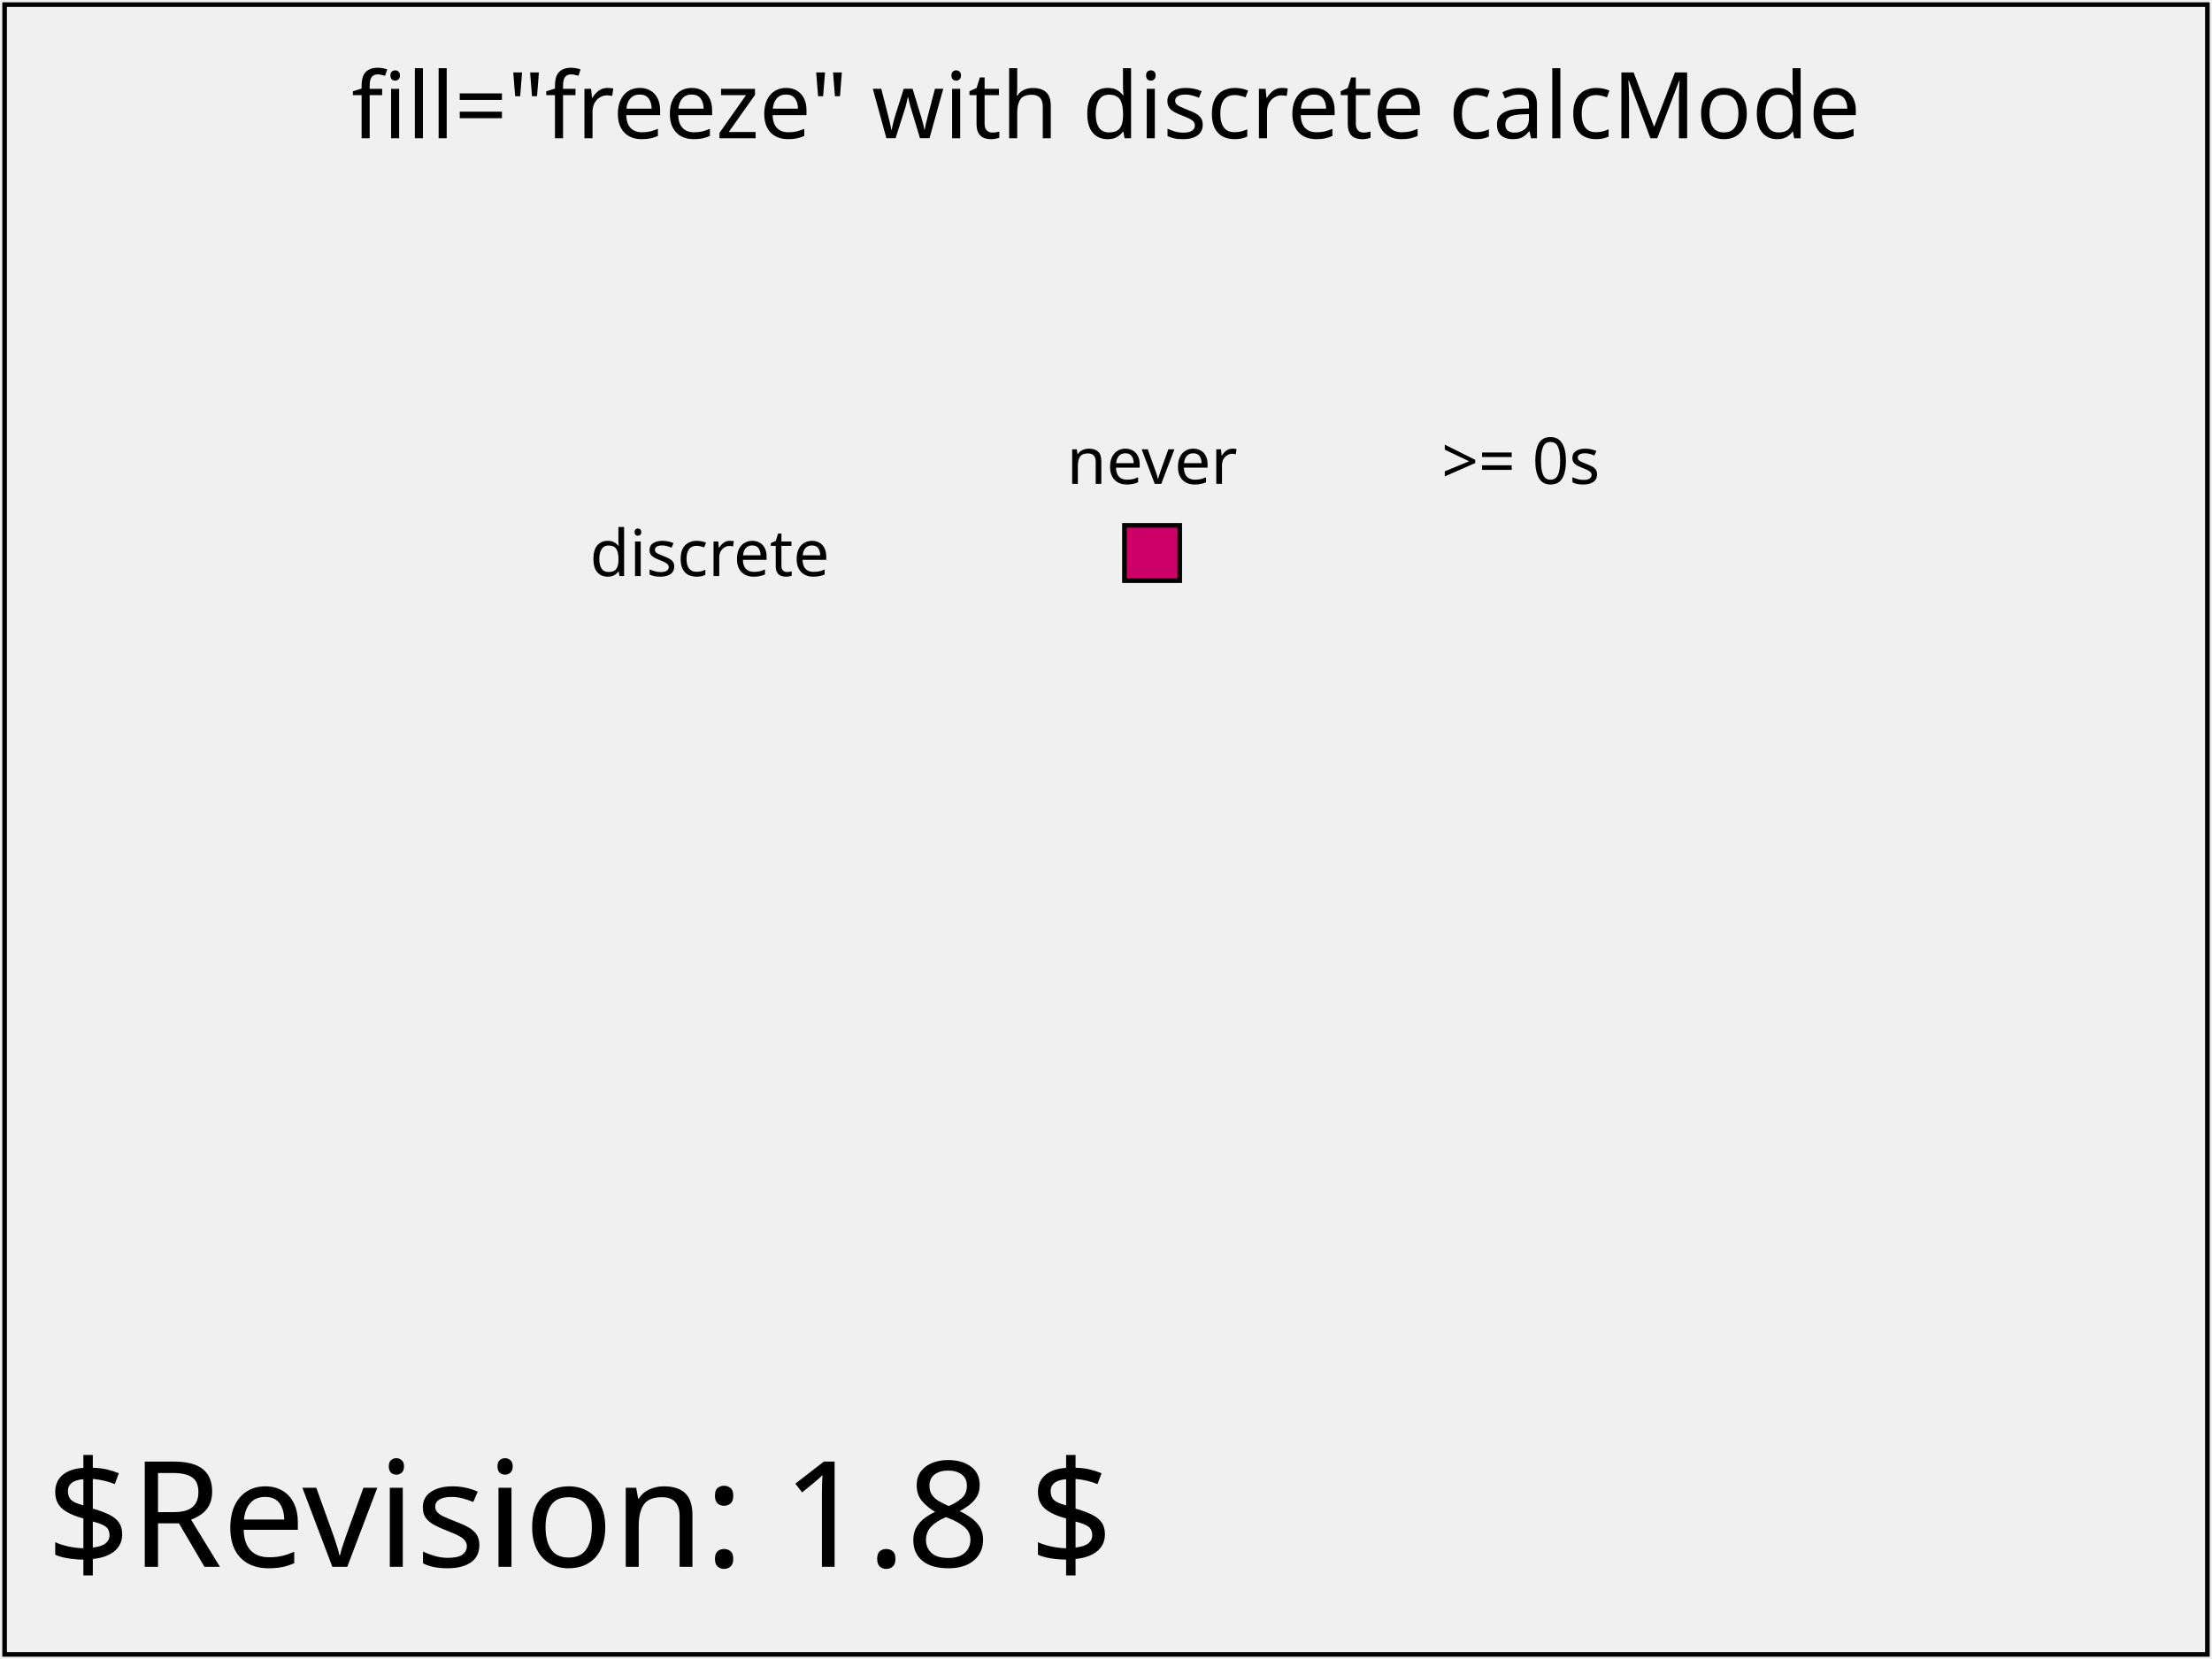
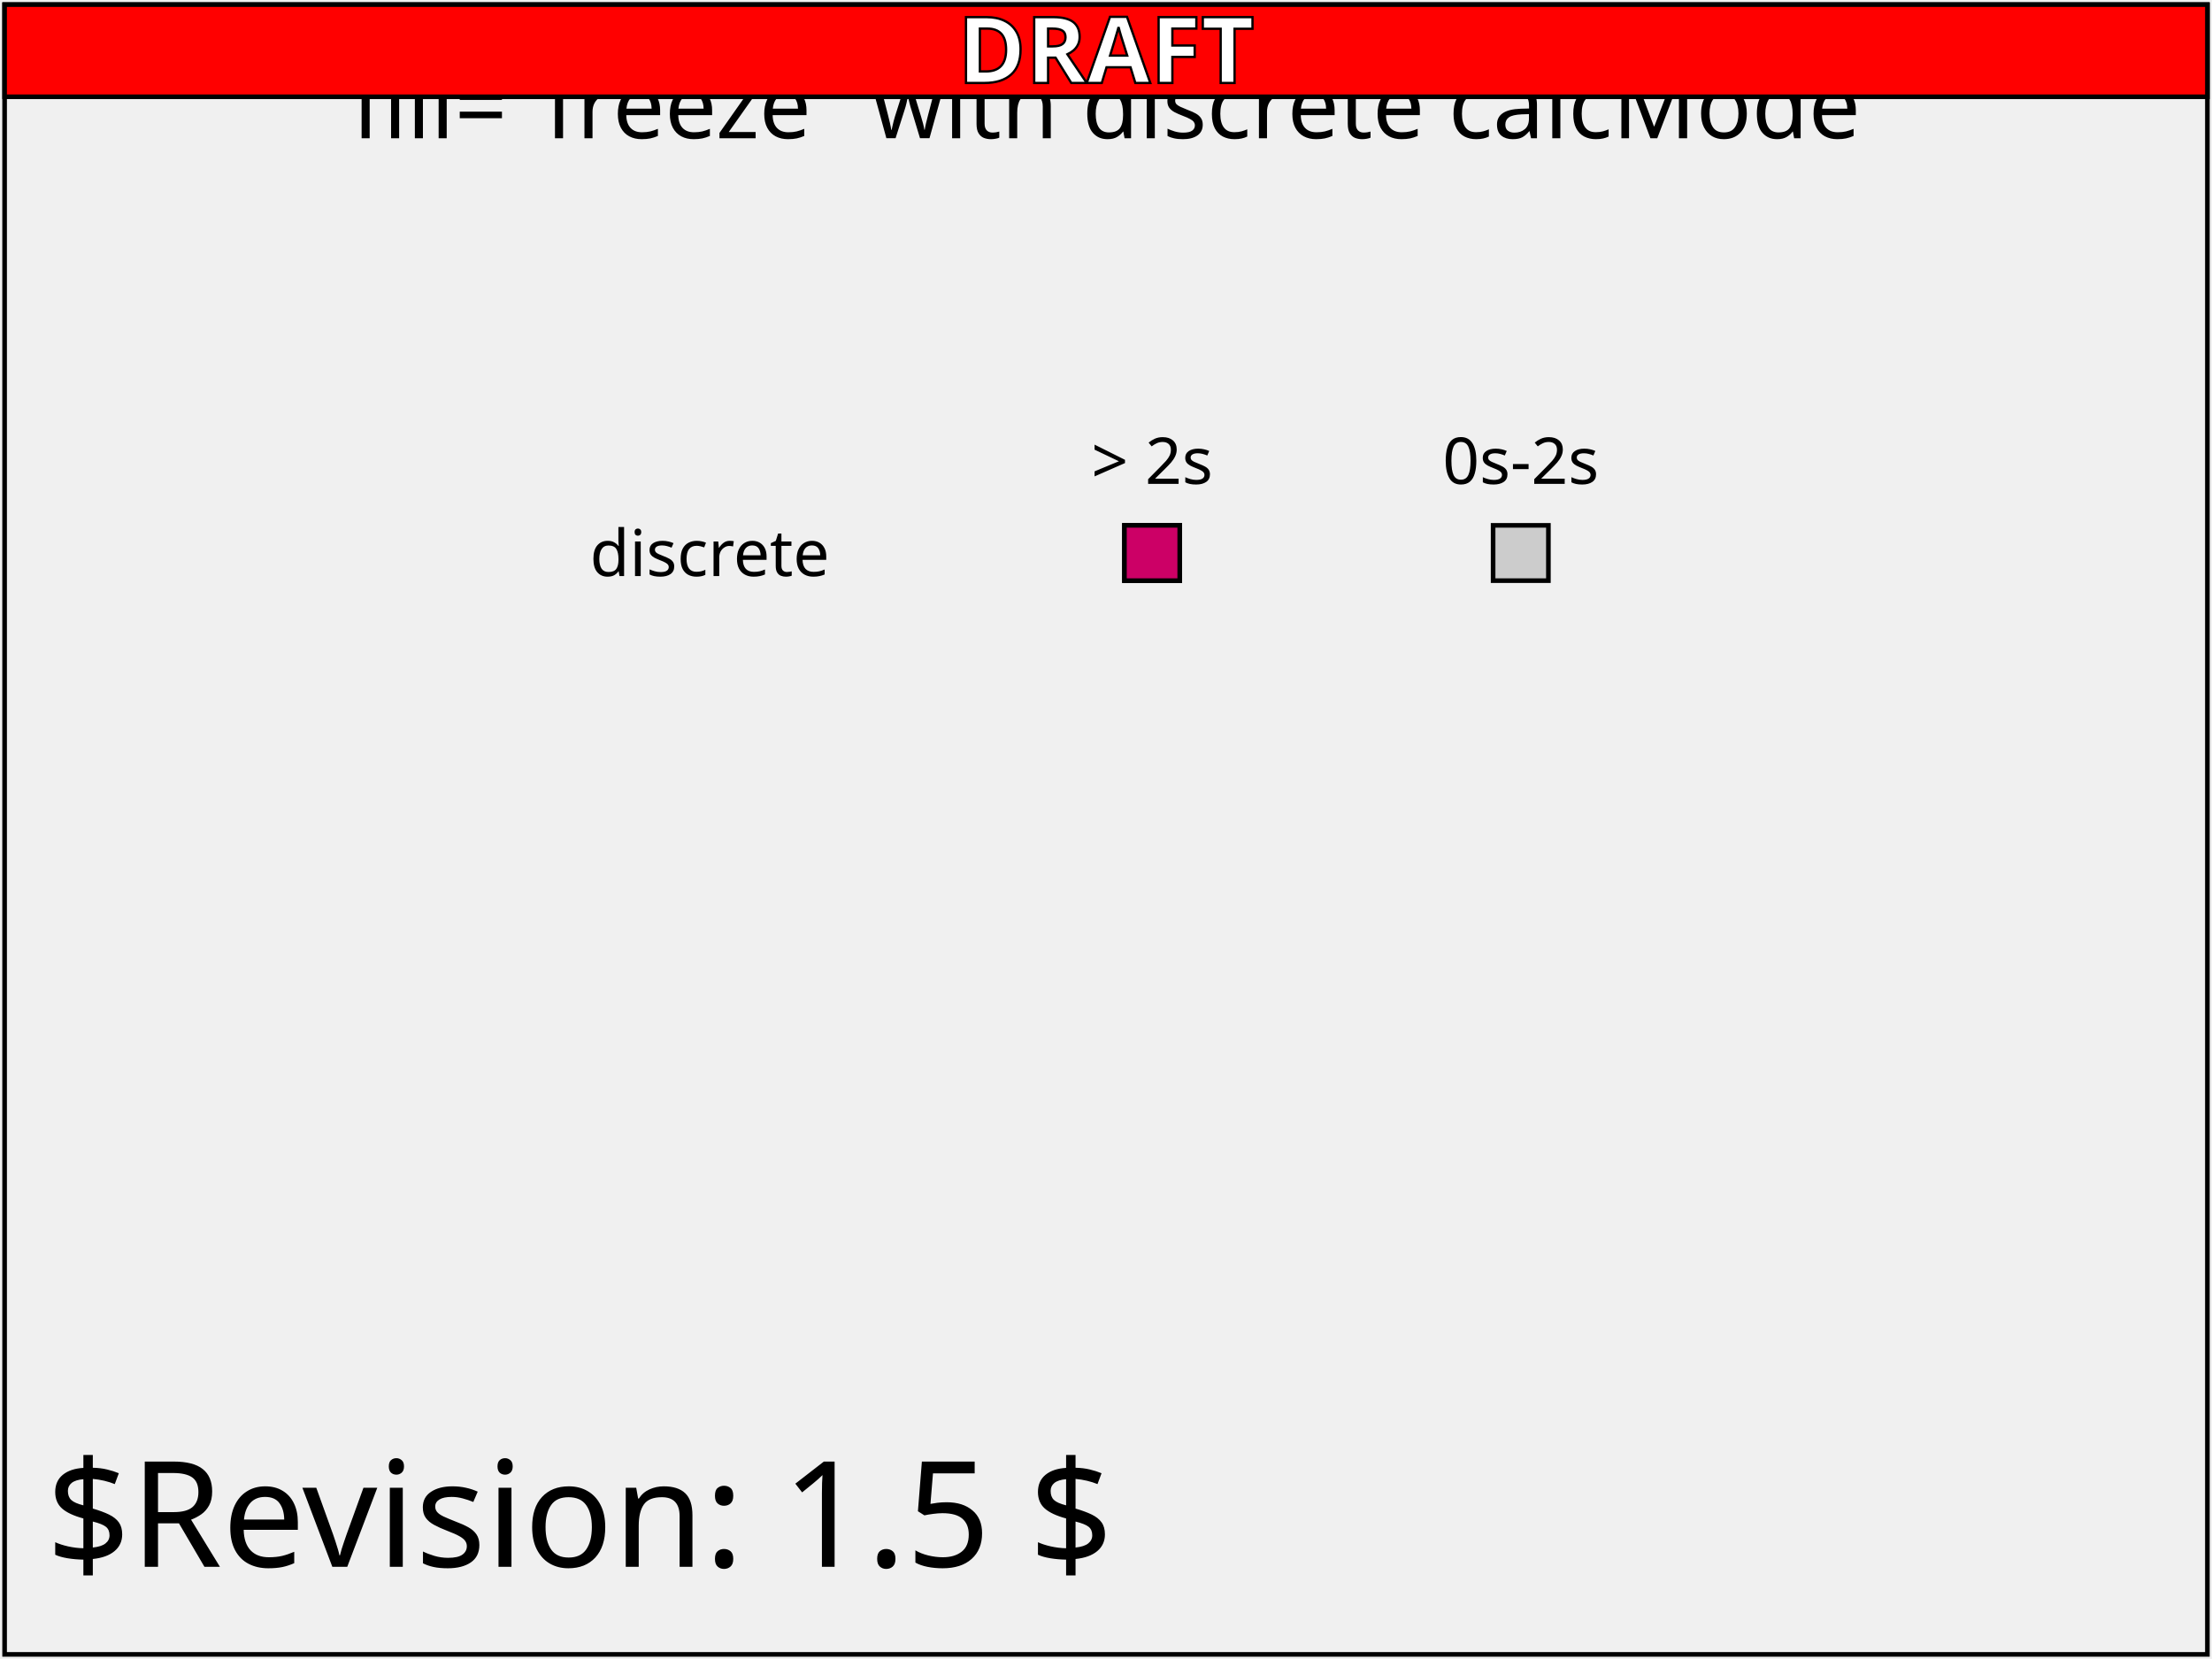
- <svg xmlns="http://www.w3.org/2000/svg" xmlns:html="http://www.w3.org/1999/xhtml" xmlns:ns1="http://www.w3.org/2000/02/svg/testsuite/description/" xmlns:xlink="http://www.w3.org/1999/xlink" version="1.2" baseProfile="tiny" xml:id="svg-root" width="100%" height="100%" viewBox="0 0 480 360">
-   <ns1:SVGTestCase reviewer="AS" owner="ED" desc="Tests fill='freeze'" status="accepted" approved="yes" version="$Revision: 1.8 $" testname="$RCSfile: animate-elem-86-t.svg,v $">
-     <ns1:OperatorScript>
+ <svg xmlns="http://www.w3.org/2000/svg" xmlns:html="http://www.w3.org/1999/xhtml" xmlns:ns1="http://www.w3.org/2000/02/svg/testsuite/description/" xmlns:xlink="http://www.w3.org/1999/xlink" version="1.1" baseProfile="tiny" id="svg-root" width="100%" height="100%" viewBox="0 0 480 360">
+   <ns1:SVGTestCase template-version="1.4" reviewer="[empty]" author="ED" status="created" version="$Revision: 1.5 $" testname="$RCSfile: animate-elem-86-t.svg,v $">
+     <ns1:testDescription href="http://www.w3.org/TR/SVG11/animate.html#Animation">
      <html:p>
-         This test tests fill="freeze" for the case where the duration has been constrained by an 'end' attribute
-         and calcMode="discrete".
+           [[Describe which section and what specific assertion is being tested
+           by the test. If the test has a number of sub tests, multiple
+           "testComponent" elements can be specified within the "testDescription"
+           element.]]
+         </html:p>
+     </ns1:testDescription>
+     <ns1:operatorScript>
+       <html:p>
+         This tests performs tests on fill="freeze" values.
      </html:p>
      <html:p>
-         The correct behaviour is defined by the SMIL time interval model.
-         Time intervals created by the test case from implicit begin, dur and calcMode discrete:
-       </html:p>
-       <html:ul>
-         <html:li>
-           [0;2s) <html:i>This means time including 0 seconds until (but not including) time 2 seconds</html:i>
-         </html:li>
-         <html:li>
-           [2s;4s) <html:i>Time including time 2 seconds until (but not including) time 4 seconds</html:i>
-         </html:li>
-       </html:ul>
-       <html:p>
-         Time intervals created by implicit begin and end:
-       </html:p>
-       <html:ul>
-         <html:li>[0;2s)</html:li>
-       </html:ul>
-       <html:p>
-         Therefore the frozen value will be 74, resulting in the purple fill
-         being in the right rectangle after 0 seconds.
+         Currently, this test does not claim to show correct
+         behaviour in SVG 1.1. The reason is only to show the
+         difference between current viewers at this point.
      </html:p>
      <html:p>
-         The test has passed if the purple fill is on the right rect only after 0 seconds.
-         Fill must never be set to purple on the left rect, except for before the animation has begun.
+         When the correct behaviour has been defined, this test
+         can be adjusted to reflect that.
      </html:p>
-     </ns1:OperatorScript>
+     </ns1:operatorScript>
+     <ns1:passCriteria>
+       <html:p>
+         [[Describe the pass criteria of the test here. The pass criteria is what
+         should be displayed when the test is run.]]
+       </html:p>
+     </ns1:passCriteria>
  </ns1:SVGTestCase>
  <defs>
    <font-face font-family="SVGFreeSansASCII" unicode-range="U+0-7F">
      <font-face-src>
-         <font-face-uri xlink:href="../images/SVGFreeSans.svg#ascii" />
+         <font-face-uri xlink:href="../resources/SVGFreeSans.svg#ascii" />
      </font-face-src>
    </font-face>
  </defs>
-   <g xml:id="test-body-content" font-family="SVGFreeSansASCII,sans-serif" font-size="18">
+   <g id="test-body-content" font-family="SVGFreeSansASCII,sans-serif" font-size="18">
    <text text-anchor="middle" x="240" y="30" font-size="20">fill="freeze" with discrete calcMode</text>
    <g transform="translate(100, 100)">
      <g transform="translate(80,25)" text-anchor="end" font-size="14">
        <text>discrete</text>
      </g>
-       <g xml:id="timeMarkersText" transform="translate(150, 5)" text-anchor="middle" font-size="14">
-         <text>never</text>
-         <text x="80">&gt;= 0s</text>
+       <g id="timeMarkersText" transform="translate(150, 5)" text-anchor="middle" font-size="14">
+         <text>&gt; 2s</text>
+         <text x="80">0s-2s</text>
      </g>
      <g transform="translate(150,20)" stroke="black">
        <defs>
-           <rect xml:id="shadow" x="-6" y="-6" width="12" height="12" fill="#ccc" stroke="black" stroke-width="1" />
+           <rect id="shadow" x="-6" y="-6" width="12" height="12" fill="#ccc" stroke="black" stroke-width="1" />
        </defs>
-         <g xml:id="setOne">
+         <g id="setOne">
          <use xlink:href="#shadow" x="0" />
          <use xlink:href="#shadow" x="80" />
          <rect x="-6" y="-6" width="12" height="12" fill="rgb(204,0,102)">
-             <animate xml:id="firstSet" calcMode="discrete" attributeName="x" values="74;-6" dur="4s" end="2s" fill="freeze" />
+             <animate id="firstSet" calcMode="discrete" attributeName="x" values="74;-6" dur="4s" end="2s" fill="freeze" />
          </rect>
        </g>
      </g>
    </g>
  </g>
  <g font-family="SVGFreeSansASCII,sans-serif" font-size="32">
-     <text xml:id="revision" x="10" y="340" stroke="none" fill="black">$Revision: 1.8 $</text>
+     <text id="revision" x="10" y="340" stroke="none" fill="black">$Revision: 1.5 $</text>
  </g>
-   <rect xml:id="test-frame" x="1" y="1" width="478" height="358" fill="none" stroke="#000" />
+   <rect id="test-frame" x="1" y="1" width="478" height="358" fill="none" stroke="#000" />
+   <g id="draft-watermark">
+     <rect x="1" y="1" width="478" height="20" fill="red" stroke="black" stroke-width="1" />
+     <text font-family="SVGFreeSansASCII,sans-serif" font-weight="bold" font-size="20" x="240" text-anchor="middle" y="18" stroke-width="0.5" stroke="black" fill="white">DRAFT</text>
+   </g>
</svg>
